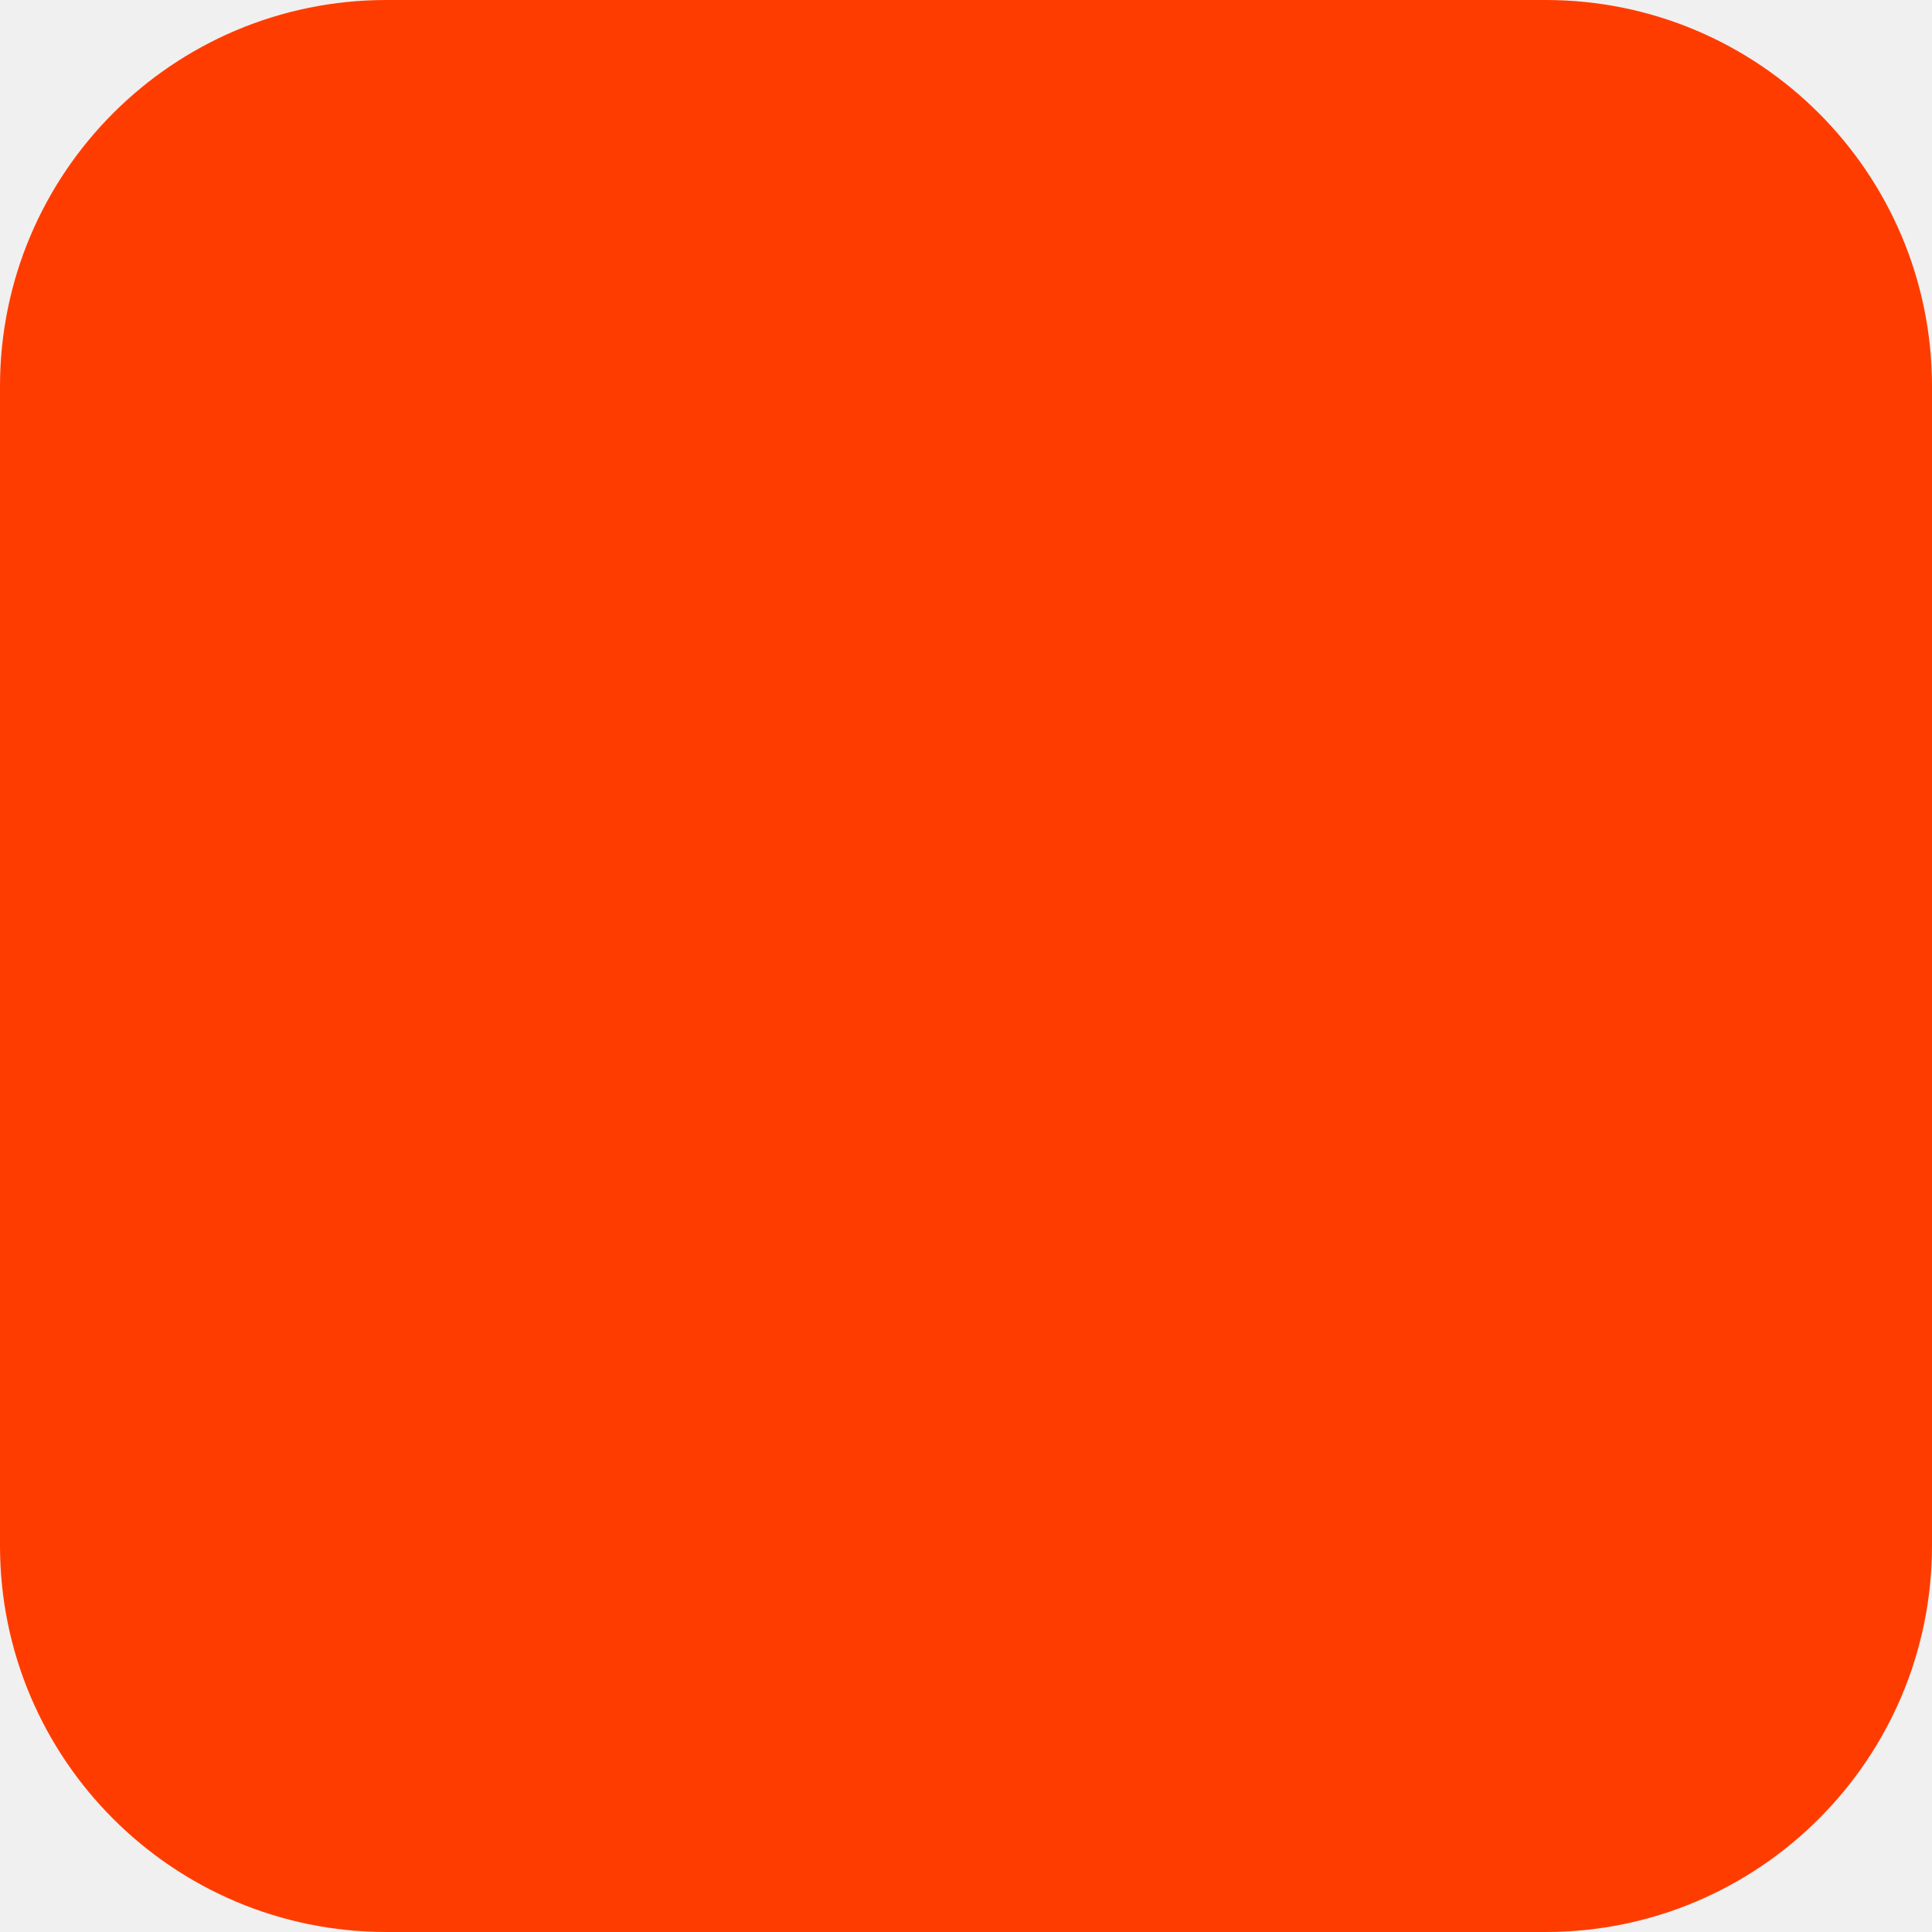
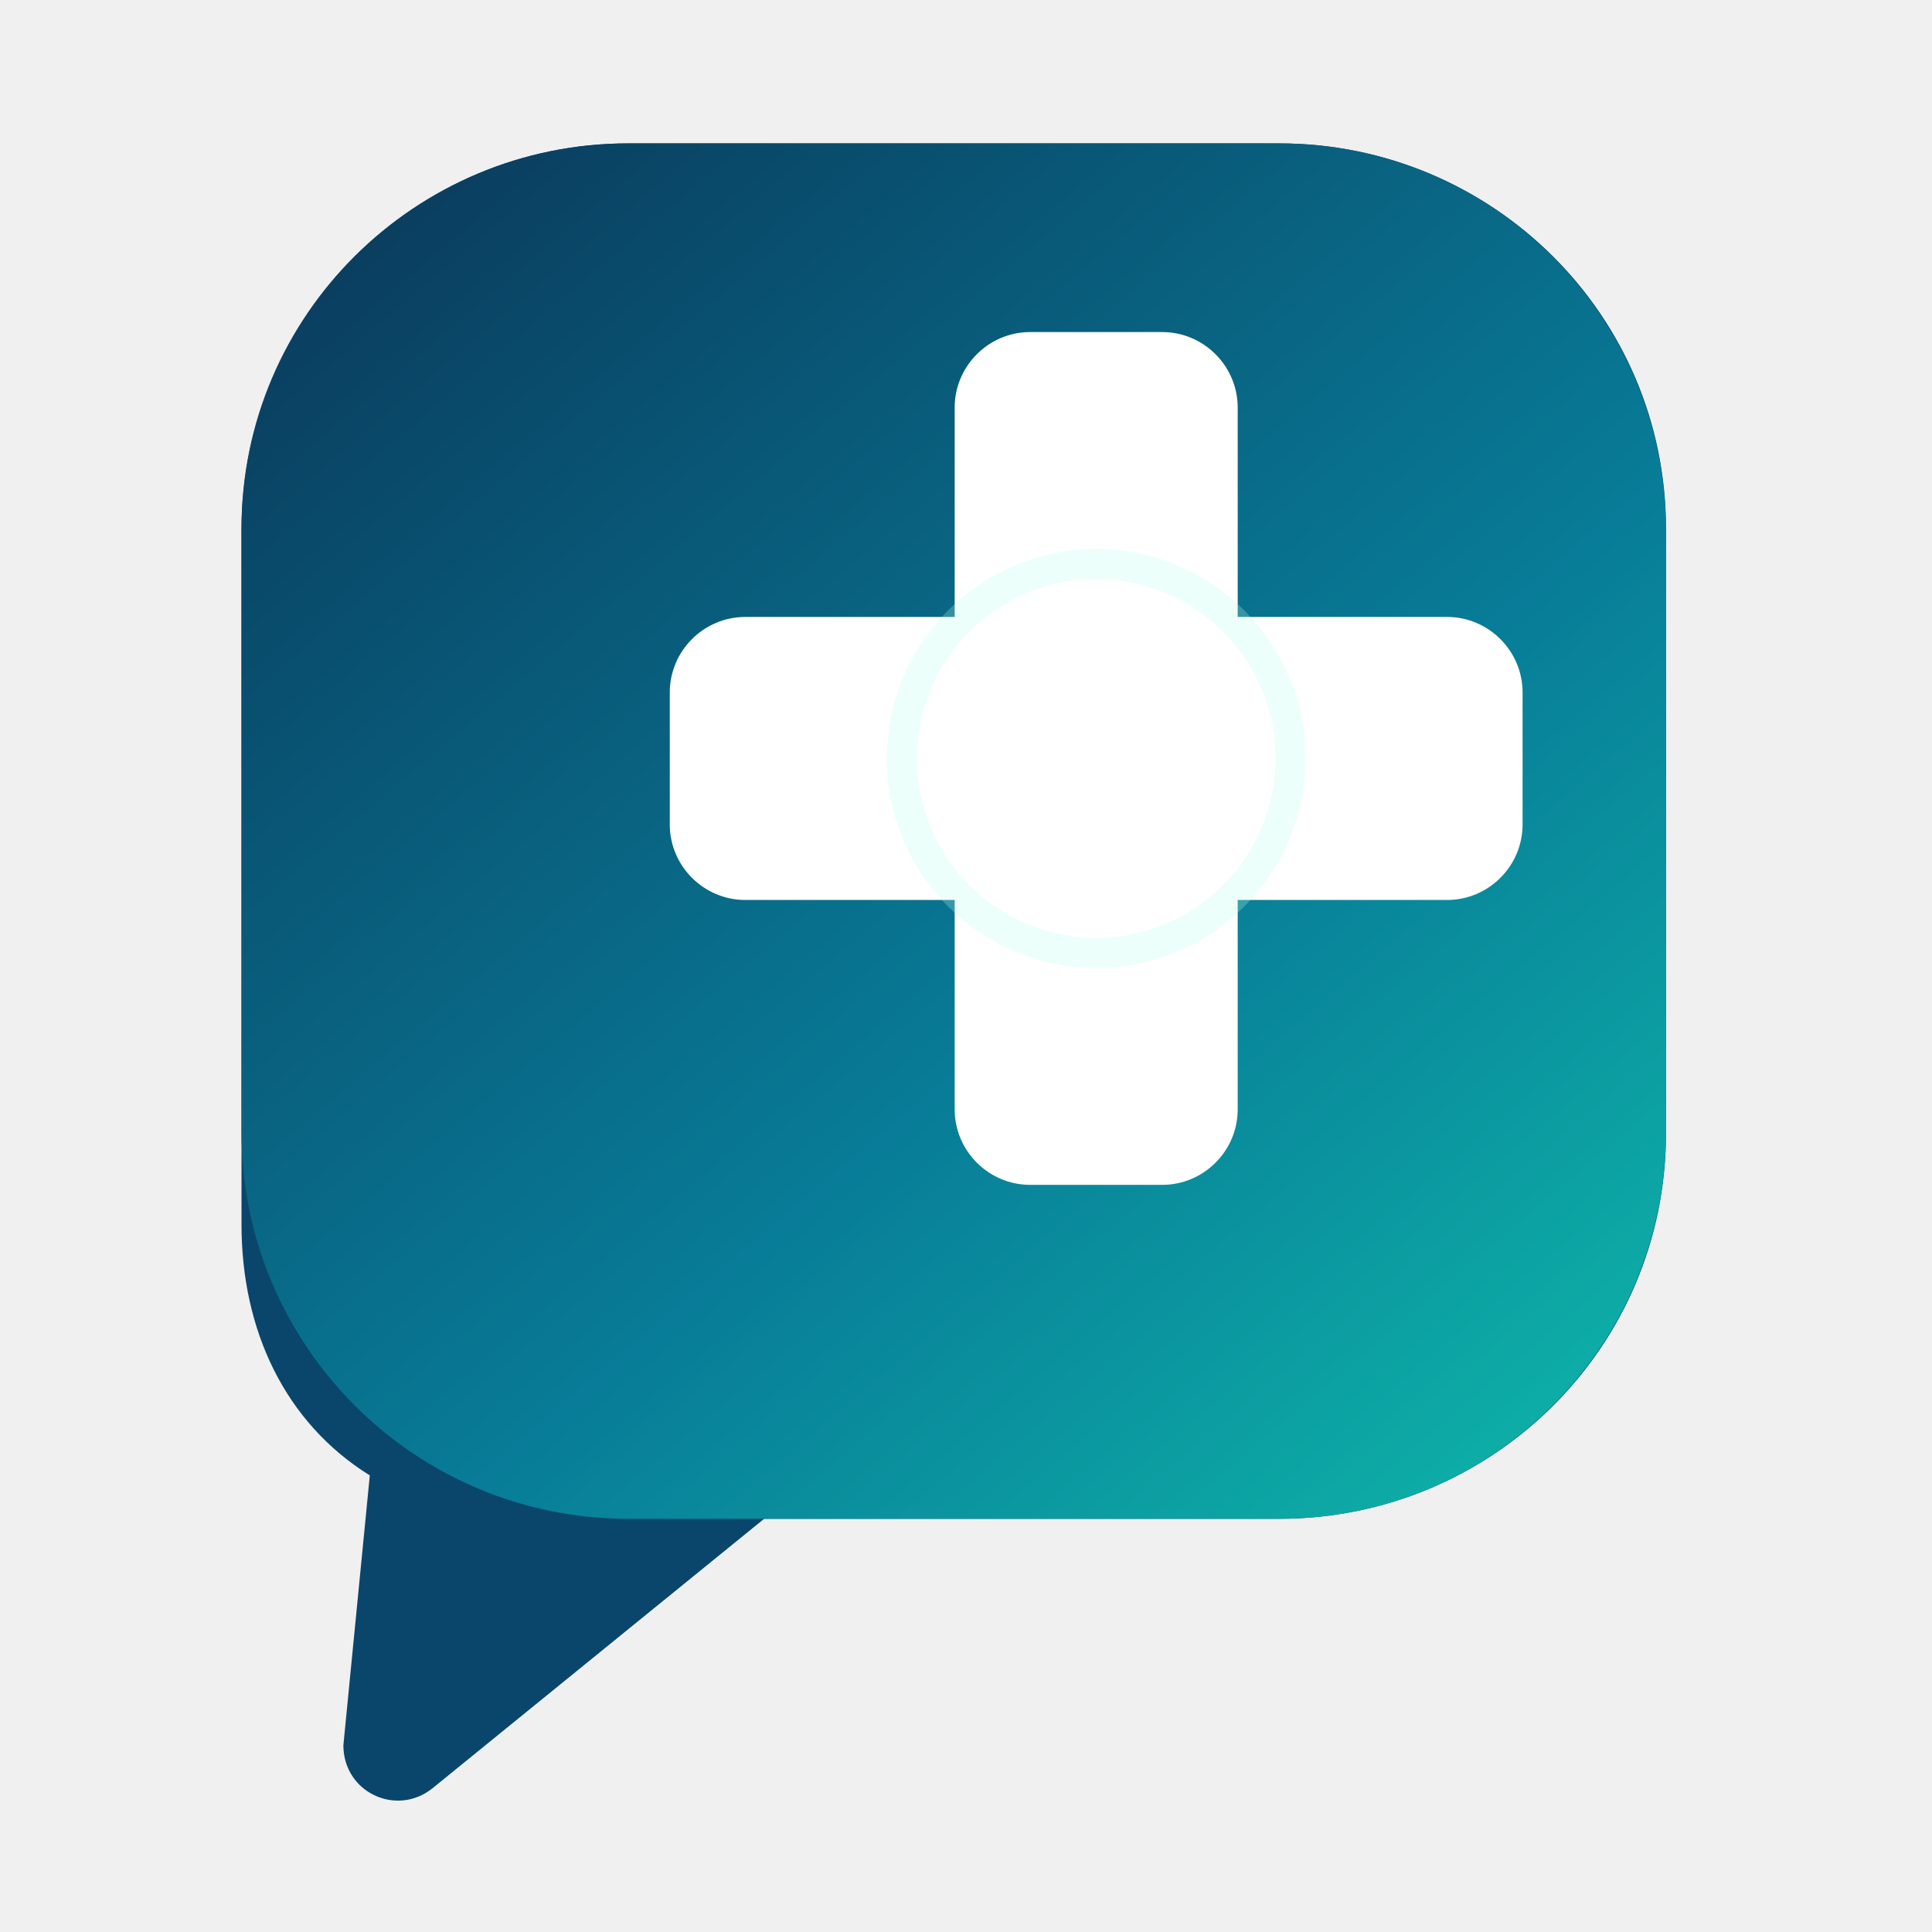
- <svg xmlns="http://www.w3.org/2000/svg" width="180" height="180" viewBox="0 0 180 180" fill="none">
-   <rect width="180" height="180" rx="36" fill="#FF3C00" />
+ <svg xmlns="http://www.w3.org/2000/svg" width="1024" height="1024" viewBox="0 0 1024 1024" fill="none">
+   <defs>
+     <linearGradient id="bg" x1="140" y1="80" x2="860" y2="930" gradientUnits="userSpaceOnUse">
+       <stop stop-color="#0A3658" />
+       <stop offset="0.55" stop-color="#087C98" />
+       <stop offset="1" stop-color="#10C5AD" />
+     </linearGradient>
+   </defs>
+   <path d="M196 782C151 754 128 705 128 649V280C128 167 220 76 333 76H678C791 76 883 167 883 280V601C883 714 791 805 678 805H405L229 948C210 963 182 950 182 925L196 782Z" fill="#0A466C" />
+   <rect x="128" y="76" width="755" height="729" rx="205" fill="url(#bg)" />
+   <path d="M506 216C506 194 524 176 546 176H616C638 176 656 194 656 216V327H767C789 327 807 345 807 367V437C807 459 789 477 767 477H656V588C656 610 638 628 616 628H546C524 628 506 610 506 588V477H395C373 477 355 459 355 437V367C355 345 373 327 395 327H506V216Z" fill="white" />
+   <circle cx="581" cy="402" r="103" stroke="#B9FFF1" stroke-width="16" stroke-opacity="0.26" />
</svg>
